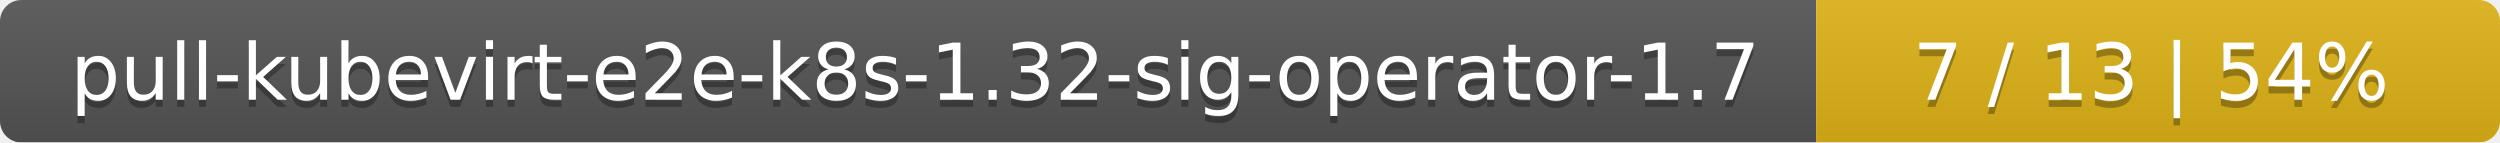
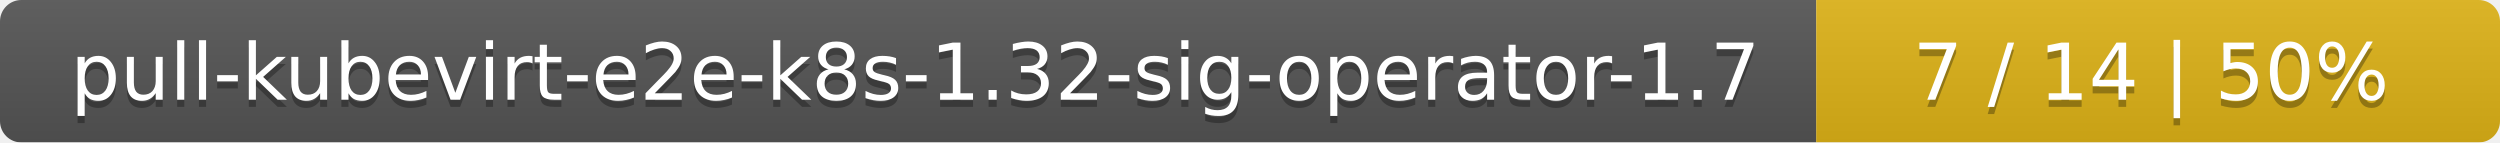
<svg xmlns="http://www.w3.org/2000/svg" width="351" height="20">
  <linearGradient id="smooth" x2="0" y2="100%">
    <stop offset="0" stop-color="#bbb" stop-opacity=".1" />
    <stop offset="1" stop-opacity=".1" />
  </linearGradient>
  <mask id="round">
    <rect width="351" height="20" rx="3" fill="#fff" />
  </mask>
  <g mask="url(#round)">
    <rect width="255" height="20" fill="#555" />
    <rect x="255" width="96" height="20" fill="#dfb317" />
    <rect width="351" height="20" fill="url(#smooth)" />
  </g>
  <g fill="#fff" text-anchor="middle" font-family="DejaVu Sans,Verdana,Geneva,sans-serif" font-size="11">
    <text x="128.5" y="15" fill="#010101" fill-opacity=".3">pull-kubevirt-e2e-k8s-1.32-sig-operator-1.7</text>
    <text x="128.5" y="14">pull-kubevirt-e2e-k8s-1.32-sig-operator-1.7</text>
-     <text x="302" y="15" fill="#010101" fill-opacity=".3">7 / 13    |    54%</text>
-     <text x="302" y="14">7 / 13    |    54%</text>
+     <text x="302" y="15" fill="#010101" fill-opacity=".3">7 / 14    |    50%</text>
+     <text x="302" y="14">7 / 14    |    50%</text>
  </g>
</svg>
